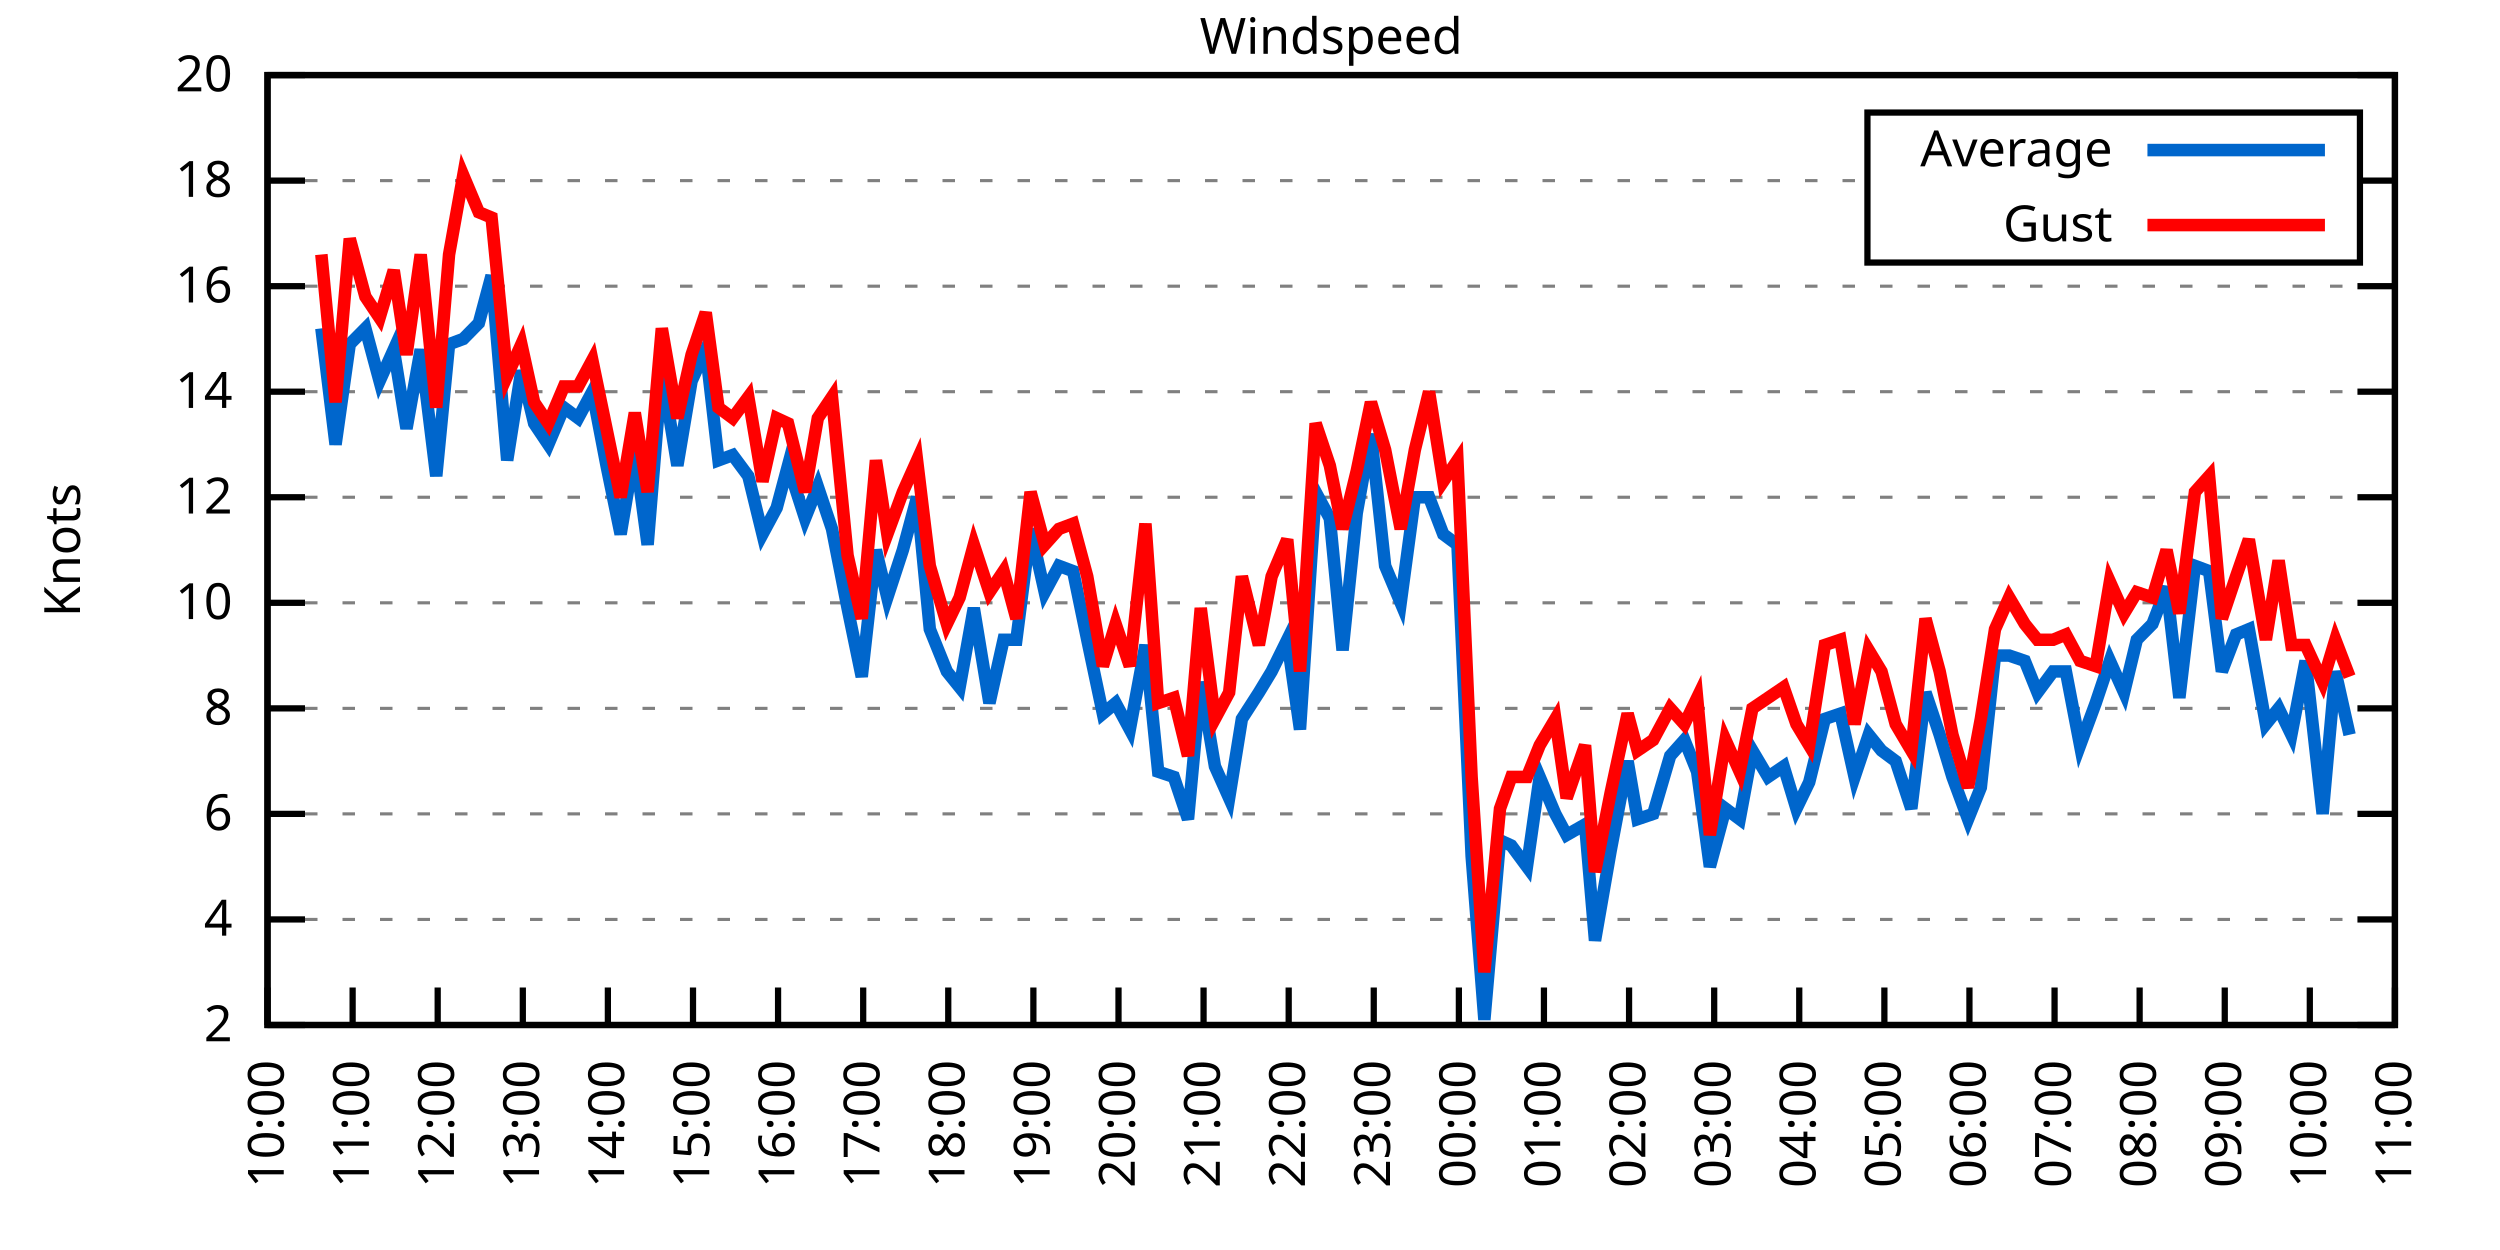
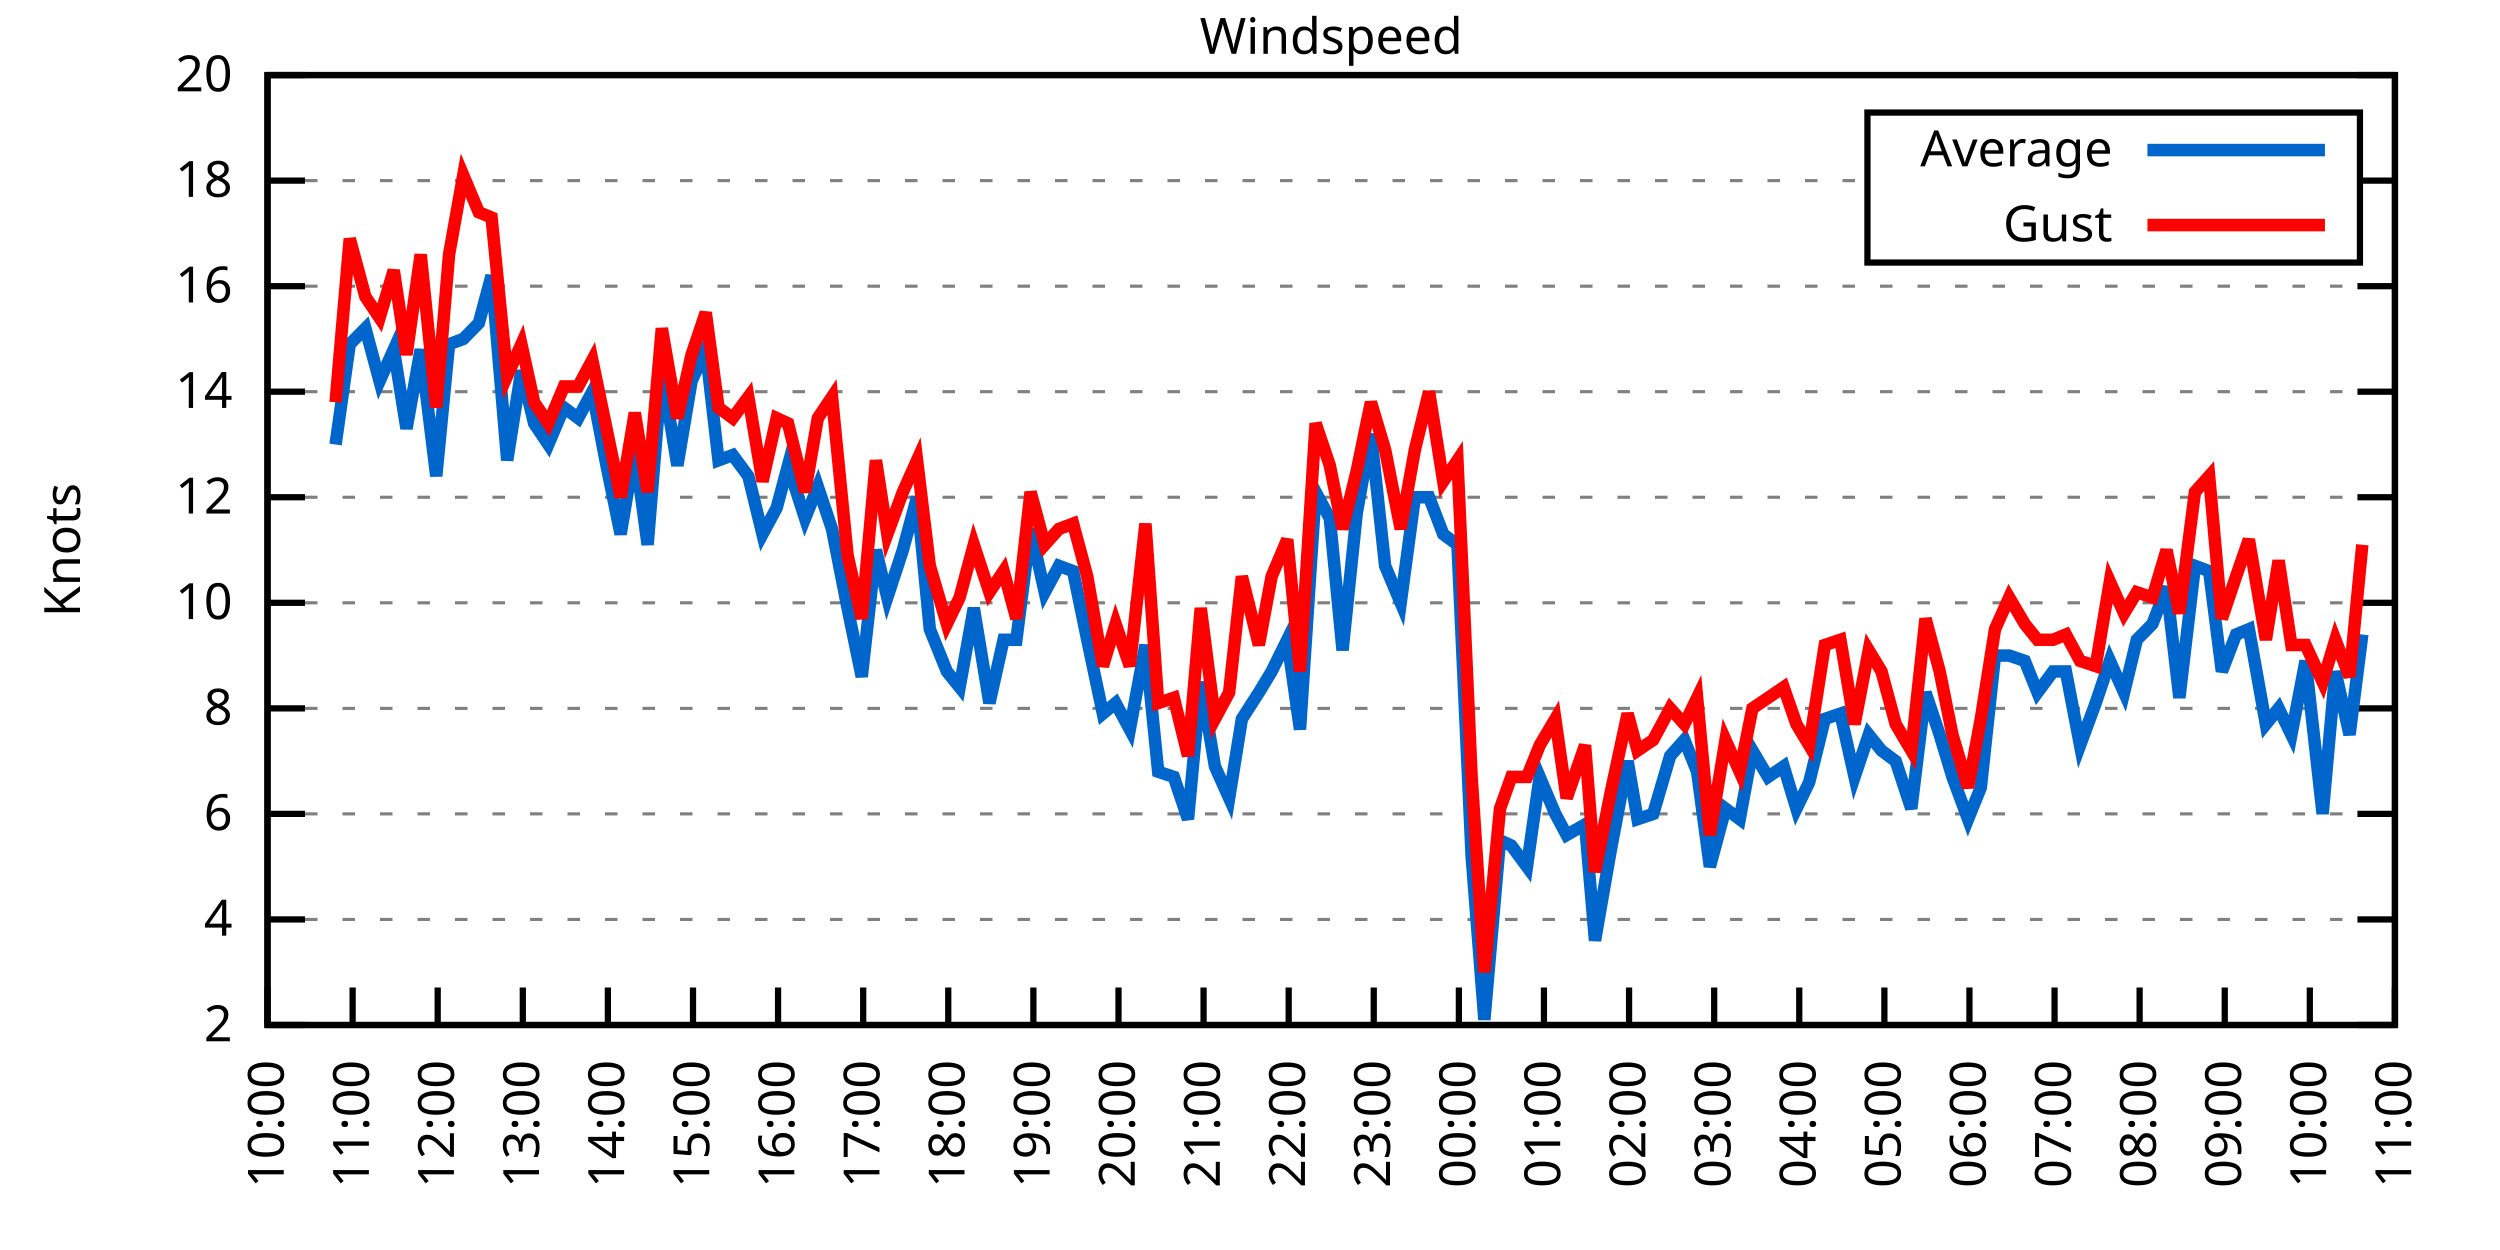
<svg xmlns="http://www.w3.org/2000/svg" xmlns:xlink="http://www.w3.org/1999/xlink" width="400" height="200" viewBox="0 0 400 200">
  <g id="gnuplot_canvas">
    <rect x="0" y="0" width="400" height="200" fill="none" />
    <defs>
      <circle id="gpDot" r="0.5" stroke-width="0.5" stroke="currentColor" />
      <path id="gpPt0" stroke-width="0.333" stroke="currentColor" d="M-1,0 h2 M0,-1 v2" />
      <path id="gpPt1" stroke-width="0.333" stroke="currentColor" d="M-1,-1 L1,1 M1,-1 L-1,1" />
      <path id="gpPt2" stroke-width="0.333" stroke="currentColor" d="M-1,0 L1,0 M0,-1 L0,1 M-1,-1 L1,1 M-1,1 L1,-1" />
      <rect id="gpPt3" stroke-width="0.333" stroke="currentColor" x="-1" y="-1" width="2" height="2" />
      <rect id="gpPt4" stroke-width="0.333" stroke="currentColor" fill="currentColor" x="-1" y="-1" width="2" height="2" />
      <circle id="gpPt5" stroke-width="0.333" stroke="currentColor" cx="0" cy="0" r="1" />
      <use xlink:href="#gpPt5" id="gpPt6" fill="currentColor" stroke="none" />
      <path id="gpPt7" stroke-width="0.333" stroke="currentColor" d="M0,-1.33 L-1.33,0.67 L1.33,0.67 z" />
      <use xlink:href="#gpPt7" id="gpPt8" fill="currentColor" stroke="none" />
      <use xlink:href="#gpPt7" id="gpPt9" stroke="currentColor" transform="rotate(180)" />
      <use xlink:href="#gpPt9" id="gpPt10" fill="currentColor" stroke="none" />
      <use xlink:href="#gpPt3" id="gpPt11" stroke="currentColor" transform="rotate(45)" />
      <use xlink:href="#gpPt11" id="gpPt12" fill="currentColor" stroke="none" />
      <path id="gpPt13" stroke-width="0.333" stroke="currentColor" d="M0,1.330 L1.265,0.411 L0.782,-1.067 L-0.782,-1.076 L-1.265,0.411 z" />
      <use xlink:href="#gpPt13" id="gpPt14" fill="currentColor" stroke="none" />
      <filter id="textbox" filterUnits="objectBoundingBox" x="0" y="0" height="1" width="1">
        <feFlood flood-color="white" flood-opacity="1" result="bgnd" />
        <feComposite in="SourceGraphic" in2="bgnd" operator="atop" />
      </filter>
      <filter id="greybox" filterUnits="objectBoundingBox" x="0" y="0" height="1" width="1">
        <feFlood flood-color="lightgrey" flood-opacity="1" result="grey" />
        <feComposite in="SourceGraphic" in2="grey" operator="atop" />
      </filter>
    </defs>
    <g fill="none" color="white" stroke="currentColor" stroke-width="1.00" stroke-linecap="butt" stroke-linejoin="miter">
</g>
    <g fill="none" color="black" stroke="currentColor" stroke-width="1.00" stroke-linecap="butt" stroke-linejoin="miter">
      <g stroke="none" shape-rendering="crispEdges">
        <polygon fill="rgb(255, 255, 255)" points="42.80,164.00 383.18,164.00 383.18,12.02 42.80,12.02 " />
      </g>
    </g>
    <g fill="none" color="black" stroke="currentColor" stroke-width="1.00" stroke-linecap="butt" stroke-linejoin="miter">
</g>
    <g fill="none" color="black" stroke="black" stroke-width="0.50" stroke-linecap="butt" stroke-linejoin="miter">
</g>
    <g fill="none" color="gray" stroke="currentColor" stroke-width="0.50" stroke-linecap="butt" stroke-linejoin="miter">
      <path stroke="gray" stroke-dasharray="2,4" class="gridline" d="M42.80,164.00 L383.19,164.00  " />
    </g>
    <g fill="none" color="gray" stroke="gray" stroke-width="1.00" stroke-linecap="butt" stroke-linejoin="miter">
</g>
    <g fill="none" color="black" stroke="currentColor" stroke-width="1.00" stroke-linecap="butt" stroke-linejoin="miter">
      <path stroke="black" d="M42.80,164.00 L48.80,164.00 M383.19,164.00 L377.19,164.00  " />
      <g transform="translate(37.20,166.60)" stroke="none" fill="black" font-family="Sans" font-size="8.00" text-anchor="end">
        <text>
          <tspan font-family="Sans"> 2</tspan>
        </text>
      </g>
    </g>
    <g fill="none" color="black" stroke="currentColor" stroke-width="1.00" stroke-linecap="butt" stroke-linejoin="miter">
</g>
    <g fill="none" color="black" stroke="black" stroke-width="0.50" stroke-linecap="butt" stroke-linejoin="miter">
</g>
    <g fill="none" color="gray" stroke="currentColor" stroke-width="0.50" stroke-linecap="butt" stroke-linejoin="miter">
      <path stroke="gray" stroke-dasharray="2,4" class="gridline" d="M42.80,147.11 L383.19,147.11  " />
    </g>
    <g fill="none" color="gray" stroke="gray" stroke-width="1.00" stroke-linecap="butt" stroke-linejoin="miter">
</g>
    <g fill="none" color="black" stroke="currentColor" stroke-width="1.00" stroke-linecap="butt" stroke-linejoin="miter">
      <path stroke="black" d="M42.80,147.11 L48.80,147.11 M383.19,147.11 L377.19,147.11  " />
      <g transform="translate(37.20,149.71)" stroke="none" fill="black" font-family="Sans" font-size="8.00" text-anchor="end">
        <text>
          <tspan font-family="Sans"> 4</tspan>
        </text>
      </g>
    </g>
    <g fill="none" color="black" stroke="currentColor" stroke-width="1.00" stroke-linecap="butt" stroke-linejoin="miter">
</g>
    <g fill="none" color="black" stroke="black" stroke-width="0.50" stroke-linecap="butt" stroke-linejoin="miter">
</g>
    <g fill="none" color="gray" stroke="currentColor" stroke-width="0.50" stroke-linecap="butt" stroke-linejoin="miter">
      <path stroke="gray" stroke-dasharray="2,4" class="gridline" d="M42.80,130.22 L383.19,130.22  " />
    </g>
    <g fill="none" color="gray" stroke="gray" stroke-width="1.00" stroke-linecap="butt" stroke-linejoin="miter">
</g>
    <g fill="none" color="black" stroke="currentColor" stroke-width="1.00" stroke-linecap="butt" stroke-linejoin="miter">
      <path stroke="black" d="M42.80,130.22 L48.80,130.22 M383.19,130.22 L377.19,130.22  " />
      <g transform="translate(37.20,132.82)" stroke="none" fill="black" font-family="Sans" font-size="8.00" text-anchor="end">
        <text>
          <tspan font-family="Sans"> 6</tspan>
        </text>
      </g>
    </g>
    <g fill="none" color="black" stroke="currentColor" stroke-width="1.00" stroke-linecap="butt" stroke-linejoin="miter">
</g>
    <g fill="none" color="black" stroke="black" stroke-width="0.50" stroke-linecap="butt" stroke-linejoin="miter">
</g>
    <g fill="none" color="gray" stroke="currentColor" stroke-width="0.50" stroke-linecap="butt" stroke-linejoin="miter">
      <path stroke="gray" stroke-dasharray="2,4" class="gridline" d="M42.80,113.34 L383.19,113.34  " />
    </g>
    <g fill="none" color="gray" stroke="gray" stroke-width="1.00" stroke-linecap="butt" stroke-linejoin="miter">
</g>
    <g fill="none" color="black" stroke="currentColor" stroke-width="1.00" stroke-linecap="butt" stroke-linejoin="miter">
      <path stroke="black" d="M42.80,113.34 L48.80,113.34 M383.19,113.34 L377.19,113.34  " />
      <g transform="translate(37.20,115.94)" stroke="none" fill="black" font-family="Sans" font-size="8.00" text-anchor="end">
        <text>
          <tspan font-family="Sans"> 8</tspan>
        </text>
      </g>
    </g>
    <g fill="none" color="black" stroke="currentColor" stroke-width="1.00" stroke-linecap="butt" stroke-linejoin="miter">
</g>
    <g fill="none" color="black" stroke="black" stroke-width="0.50" stroke-linecap="butt" stroke-linejoin="miter">
</g>
    <g fill="none" color="gray" stroke="currentColor" stroke-width="0.50" stroke-linecap="butt" stroke-linejoin="miter">
      <path stroke="gray" stroke-dasharray="2,4" class="gridline" d="M42.80,96.45 L383.19,96.45  " />
    </g>
    <g fill="none" color="gray" stroke="gray" stroke-width="1.00" stroke-linecap="butt" stroke-linejoin="miter">
</g>
    <g fill="none" color="black" stroke="currentColor" stroke-width="1.00" stroke-linecap="butt" stroke-linejoin="miter">
      <path stroke="black" d="M42.80,96.45 L48.80,96.45 M383.19,96.45 L377.19,96.45  " />
      <g transform="translate(37.20,99.05)" stroke="none" fill="black" font-family="Sans" font-size="8.00" text-anchor="end">
        <text>
          <tspan font-family="Sans"> 10</tspan>
        </text>
      </g>
    </g>
    <g fill="none" color="black" stroke="currentColor" stroke-width="1.00" stroke-linecap="butt" stroke-linejoin="miter">
</g>
    <g fill="none" color="black" stroke="black" stroke-width="0.50" stroke-linecap="butt" stroke-linejoin="miter">
</g>
    <g fill="none" color="gray" stroke="currentColor" stroke-width="0.50" stroke-linecap="butt" stroke-linejoin="miter">
      <path stroke="gray" stroke-dasharray="2,4" class="gridline" d="M42.80,79.56 L383.19,79.56  " />
    </g>
    <g fill="none" color="gray" stroke="gray" stroke-width="1.00" stroke-linecap="butt" stroke-linejoin="miter">
</g>
    <g fill="none" color="black" stroke="currentColor" stroke-width="1.00" stroke-linecap="butt" stroke-linejoin="miter">
      <path stroke="black" d="M42.80,79.56 L48.80,79.56 M383.19,79.56 L377.19,79.56  " />
      <g transform="translate(37.20,82.16)" stroke="none" fill="black" font-family="Sans" font-size="8.00" text-anchor="end">
        <text>
          <tspan font-family="Sans"> 12</tspan>
        </text>
      </g>
    </g>
    <g fill="none" color="black" stroke="currentColor" stroke-width="1.00" stroke-linecap="butt" stroke-linejoin="miter">
</g>
    <g fill="none" color="black" stroke="black" stroke-width="0.50" stroke-linecap="butt" stroke-linejoin="miter">
</g>
    <g fill="none" color="gray" stroke="currentColor" stroke-width="0.50" stroke-linecap="butt" stroke-linejoin="miter">
      <path stroke="gray" stroke-dasharray="2,4" class="gridline" d="M42.80,62.67 L383.19,62.67  " />
    </g>
    <g fill="none" color="gray" stroke="gray" stroke-width="1.00" stroke-linecap="butt" stroke-linejoin="miter">
</g>
    <g fill="none" color="black" stroke="currentColor" stroke-width="1.00" stroke-linecap="butt" stroke-linejoin="miter">
      <path stroke="black" d="M42.80,62.67 L48.80,62.67 M383.19,62.67 L377.19,62.67  " />
      <g transform="translate(37.20,65.27)" stroke="none" fill="black" font-family="Sans" font-size="8.00" text-anchor="end">
        <text>
          <tspan font-family="Sans"> 14</tspan>
        </text>
      </g>
    </g>
    <g fill="none" color="black" stroke="currentColor" stroke-width="1.00" stroke-linecap="butt" stroke-linejoin="miter">
</g>
    <g fill="none" color="black" stroke="black" stroke-width="0.50" stroke-linecap="butt" stroke-linejoin="miter">
</g>
    <g fill="none" color="gray" stroke="currentColor" stroke-width="0.50" stroke-linecap="butt" stroke-linejoin="miter">
      <path stroke="gray" stroke-dasharray="2,4" class="gridline" d="M42.80,45.79 L383.19,45.79  " />
    </g>
    <g fill="none" color="gray" stroke="gray" stroke-width="1.00" stroke-linecap="butt" stroke-linejoin="miter">
</g>
    <g fill="none" color="black" stroke="currentColor" stroke-width="1.00" stroke-linecap="butt" stroke-linejoin="miter">
      <path stroke="black" d="M42.80,45.79 L48.80,45.79 M383.19,45.79 L377.19,45.79  " />
      <g transform="translate(37.20,48.39)" stroke="none" fill="black" font-family="Sans" font-size="8.00" text-anchor="end">
        <text>
          <tspan font-family="Sans"> 16</tspan>
        </text>
      </g>
    </g>
    <g fill="none" color="black" stroke="currentColor" stroke-width="1.00" stroke-linecap="butt" stroke-linejoin="miter">
</g>
    <g fill="none" color="black" stroke="black" stroke-width="0.50" stroke-linecap="butt" stroke-linejoin="miter">
</g>
    <g fill="none" color="gray" stroke="currentColor" stroke-width="0.50" stroke-linecap="butt" stroke-linejoin="miter">
      <path stroke="gray" stroke-dasharray="2,4" class="gridline" d="M42.80,28.90 L298.79,28.90 M377.59,28.90 L383.19,28.90  " />
    </g>
    <g fill="none" color="gray" stroke="gray" stroke-width="1.00" stroke-linecap="butt" stroke-linejoin="miter">
</g>
    <g fill="none" color="black" stroke="currentColor" stroke-width="1.00" stroke-linecap="butt" stroke-linejoin="miter">
      <path stroke="black" d="M42.80,28.90 L48.80,28.90 M383.19,28.90 L377.19,28.90  " />
      <g transform="translate(37.20,31.50)" stroke="none" fill="black" font-family="Sans" font-size="8.00" text-anchor="end">
        <text>
          <tspan font-family="Sans"> 18</tspan>
        </text>
      </g>
    </g>
    <g fill="none" color="black" stroke="currentColor" stroke-width="1.00" stroke-linecap="butt" stroke-linejoin="miter">
</g>
    <g fill="none" color="black" stroke="black" stroke-width="0.50" stroke-linecap="butt" stroke-linejoin="miter">
</g>
    <g fill="none" color="gray" stroke="currentColor" stroke-width="0.50" stroke-linecap="butt" stroke-linejoin="miter">
      <path stroke="gray" stroke-dasharray="2,4" class="gridline" d="M42.80,12.01 L383.19,12.01  " />
    </g>
    <g fill="none" color="gray" stroke="gray" stroke-width="1.00" stroke-linecap="butt" stroke-linejoin="miter">
</g>
    <g fill="none" color="black" stroke="currentColor" stroke-width="1.00" stroke-linecap="butt" stroke-linejoin="miter">
      <path stroke="black" d="M42.80,12.01 L48.80,12.01 M383.19,12.01 L377.19,12.01  " />
      <g transform="translate(37.20,14.61)" stroke="none" fill="black" font-family="Sans" font-size="8.00" text-anchor="end">
        <text>
          <tspan font-family="Sans"> 20</tspan>
        </text>
      </g>
    </g>
    <g fill="none" color="black" stroke="currentColor" stroke-width="1.00" stroke-linecap="butt" stroke-linejoin="miter">
      <path stroke="black" d="M42.80,164.00 L42.80,158.00  " />
      <g transform="translate(45.40,169.60) rotate(270.00)" stroke="none" fill="black" font-family="Sans" font-size="8.00" text-anchor="end">
        <text>
          <tspan font-family="Sans">10:00</tspan>
        </text>
      </g>
    </g>
    <g fill="none" color="black" stroke="currentColor" stroke-width="1.00" stroke-linecap="butt" stroke-linejoin="miter">
      <path stroke="black" d="M56.42,164.00 L56.42,158.00  " />
      <g transform="translate(59.02,169.60) rotate(270.00)" stroke="none" fill="black" font-family="Sans" font-size="8.00" text-anchor="end">
        <text>
          <tspan font-family="Sans">11:00</tspan>
        </text>
      </g>
    </g>
    <g fill="none" color="black" stroke="currentColor" stroke-width="1.00" stroke-linecap="butt" stroke-linejoin="miter">
      <path stroke="black" d="M70.03,164.00 L70.03,158.00  " />
      <g transform="translate(72.63,169.60) rotate(270.00)" stroke="none" fill="black" font-family="Sans" font-size="8.00" text-anchor="end">
        <text>
          <tspan font-family="Sans">12:00</tspan>
        </text>
      </g>
    </g>
    <g fill="none" color="black" stroke="currentColor" stroke-width="1.00" stroke-linecap="butt" stroke-linejoin="miter">
      <path stroke="black" d="M83.65,164.00 L83.65,158.00  " />
      <g transform="translate(86.25,169.60) rotate(270.00)" stroke="none" fill="black" font-family="Sans" font-size="8.00" text-anchor="end">
        <text>
          <tspan font-family="Sans">13:00</tspan>
        </text>
      </g>
    </g>
    <g fill="none" color="black" stroke="currentColor" stroke-width="1.00" stroke-linecap="butt" stroke-linejoin="miter">
      <path stroke="black" d="M97.26,164.00 L97.26,158.00  " />
      <g transform="translate(99.86,169.60) rotate(270.00)" stroke="none" fill="black" font-family="Sans" font-size="8.00" text-anchor="end">
        <text>
          <tspan font-family="Sans">14:00</tspan>
        </text>
      </g>
    </g>
    <g fill="none" color="black" stroke="currentColor" stroke-width="1.00" stroke-linecap="butt" stroke-linejoin="miter">
      <path stroke="black" d="M110.88,164.00 L110.88,158.00  " />
      <g transform="translate(113.48,169.60) rotate(270.00)" stroke="none" fill="black" font-family="Sans" font-size="8.00" text-anchor="end">
        <text>
          <tspan font-family="Sans">15:00</tspan>
        </text>
      </g>
    </g>
    <g fill="none" color="black" stroke="currentColor" stroke-width="1.00" stroke-linecap="butt" stroke-linejoin="miter">
      <path stroke="black" d="M124.49,164.00 L124.49,158.00  " />
      <g transform="translate(127.09,169.60) rotate(270.00)" stroke="none" fill="black" font-family="Sans" font-size="8.00" text-anchor="end">
        <text>
          <tspan font-family="Sans">16:00</tspan>
        </text>
      </g>
    </g>
    <g fill="none" color="black" stroke="currentColor" stroke-width="1.00" stroke-linecap="butt" stroke-linejoin="miter">
      <path stroke="black" d="M138.11,164.00 L138.11,158.00  " />
      <g transform="translate(140.71,169.60) rotate(270.00)" stroke="none" fill="black" font-family="Sans" font-size="8.00" text-anchor="end">
        <text>
          <tspan font-family="Sans">17:00</tspan>
        </text>
      </g>
    </g>
    <g fill="none" color="black" stroke="currentColor" stroke-width="1.00" stroke-linecap="butt" stroke-linejoin="miter">
      <path stroke="black" d="M151.72,164.00 L151.72,158.00  " />
      <g transform="translate(154.32,169.60) rotate(270.00)" stroke="none" fill="black" font-family="Sans" font-size="8.00" text-anchor="end">
        <text>
          <tspan font-family="Sans">18:00</tspan>
        </text>
      </g>
    </g>
    <g fill="none" color="black" stroke="currentColor" stroke-width="1.00" stroke-linecap="butt" stroke-linejoin="miter">
      <path stroke="black" d="M165.34,164.00 L165.34,158.00  " />
      <g transform="translate(167.94,169.60) rotate(270.00)" stroke="none" fill="black" font-family="Sans" font-size="8.00" text-anchor="end">
        <text>
          <tspan font-family="Sans">19:00</tspan>
        </text>
      </g>
    </g>
    <g fill="none" color="black" stroke="currentColor" stroke-width="1.00" stroke-linecap="butt" stroke-linejoin="miter">
      <path stroke="black" d="M178.96,164.00 L178.96,158.00  " />
      <g transform="translate(181.56,169.60) rotate(270.00)" stroke="none" fill="black" font-family="Sans" font-size="8.00" text-anchor="end">
        <text>
          <tspan font-family="Sans">20:00</tspan>
        </text>
      </g>
    </g>
    <g fill="none" color="black" stroke="currentColor" stroke-width="1.00" stroke-linecap="butt" stroke-linejoin="miter">
      <path stroke="black" d="M192.57,164.00 L192.57,158.00  " />
      <g transform="translate(195.17,169.60) rotate(270.00)" stroke="none" fill="black" font-family="Sans" font-size="8.00" text-anchor="end">
        <text>
          <tspan font-family="Sans">21:00</tspan>
        </text>
      </g>
    </g>
    <g fill="none" color="black" stroke="currentColor" stroke-width="1.00" stroke-linecap="butt" stroke-linejoin="miter">
      <path stroke="black" d="M206.19,164.00 L206.19,158.00  " />
      <g transform="translate(208.79,169.60) rotate(270.00)" stroke="none" fill="black" font-family="Sans" font-size="8.00" text-anchor="end">
        <text>
          <tspan font-family="Sans">22:00</tspan>
        </text>
      </g>
    </g>
    <g fill="none" color="black" stroke="currentColor" stroke-width="1.00" stroke-linecap="butt" stroke-linejoin="miter">
      <path stroke="black" d="M219.80,164.00 L219.80,158.00  " />
      <g transform="translate(222.40,169.60) rotate(270.00)" stroke="none" fill="black" font-family="Sans" font-size="8.00" text-anchor="end">
        <text>
          <tspan font-family="Sans">23:00</tspan>
        </text>
      </g>
    </g>
    <g fill="none" color="black" stroke="currentColor" stroke-width="1.00" stroke-linecap="butt" stroke-linejoin="miter">
      <path stroke="black" d="M233.42,164.00 L233.42,158.00  " />
      <g transform="translate(236.02,169.60) rotate(270.00)" stroke="none" fill="black" font-family="Sans" font-size="8.00" text-anchor="end">
        <text>
          <tspan font-family="Sans">00:00</tspan>
        </text>
      </g>
    </g>
    <g fill="none" color="black" stroke="currentColor" stroke-width="1.00" stroke-linecap="butt" stroke-linejoin="miter">
      <path stroke="black" d="M247.03,164.00 L247.03,158.00  " />
      <g transform="translate(249.63,169.60) rotate(270.00)" stroke="none" fill="black" font-family="Sans" font-size="8.00" text-anchor="end">
        <text>
          <tspan font-family="Sans">01:00</tspan>
        </text>
      </g>
    </g>
    <g fill="none" color="black" stroke="currentColor" stroke-width="1.00" stroke-linecap="butt" stroke-linejoin="miter">
      <path stroke="black" d="M260.65,164.00 L260.65,158.00  " />
      <g transform="translate(263.25,169.60) rotate(270.00)" stroke="none" fill="black" font-family="Sans" font-size="8.00" text-anchor="end">
        <text>
          <tspan font-family="Sans">02:00</tspan>
        </text>
      </g>
    </g>
    <g fill="none" color="black" stroke="currentColor" stroke-width="1.00" stroke-linecap="butt" stroke-linejoin="miter">
      <path stroke="black" d="M274.27,164.00 L274.27,158.00  " />
      <g transform="translate(276.87,169.60) rotate(270.00)" stroke="none" fill="black" font-family="Sans" font-size="8.00" text-anchor="end">
        <text>
          <tspan font-family="Sans">03:00</tspan>
        </text>
      </g>
    </g>
    <g fill="none" color="black" stroke="currentColor" stroke-width="1.00" stroke-linecap="butt" stroke-linejoin="miter">
      <path stroke="black" d="M287.88,164.00 L287.88,158.00  " />
      <g transform="translate(290.48,169.60) rotate(270.00)" stroke="none" fill="black" font-family="Sans" font-size="8.00" text-anchor="end">
        <text>
          <tspan font-family="Sans">04:00</tspan>
        </text>
      </g>
    </g>
    <g fill="none" color="black" stroke="currentColor" stroke-width="1.00" stroke-linecap="butt" stroke-linejoin="miter">
      <path stroke="black" d="M301.50,164.00 L301.50,158.00  " />
      <g transform="translate(304.10,169.60) rotate(270.00)" stroke="none" fill="black" font-family="Sans" font-size="8.00" text-anchor="end">
        <text>
          <tspan font-family="Sans">05:00</tspan>
        </text>
      </g>
    </g>
    <g fill="none" color="black" stroke="currentColor" stroke-width="1.00" stroke-linecap="butt" stroke-linejoin="miter">
      <path stroke="black" d="M315.11,164.00 L315.11,158.00  " />
      <g transform="translate(317.71,169.60) rotate(270.00)" stroke="none" fill="black" font-family="Sans" font-size="8.00" text-anchor="end">
        <text>
          <tspan font-family="Sans">06:00</tspan>
        </text>
      </g>
    </g>
    <g fill="none" color="black" stroke="currentColor" stroke-width="1.00" stroke-linecap="butt" stroke-linejoin="miter">
      <path stroke="black" d="M328.73,164.00 L328.73,158.00  " />
      <g transform="translate(331.33,169.60) rotate(270.00)" stroke="none" fill="black" font-family="Sans" font-size="8.00" text-anchor="end">
        <text>
          <tspan font-family="Sans">07:00</tspan>
        </text>
      </g>
    </g>
    <g fill="none" color="black" stroke="currentColor" stroke-width="1.00" stroke-linecap="butt" stroke-linejoin="miter">
      <path stroke="black" d="M342.34,164.00 L342.34,158.00  " />
      <g transform="translate(344.94,169.60) rotate(270.00)" stroke="none" fill="black" font-family="Sans" font-size="8.00" text-anchor="end">
        <text>
          <tspan font-family="Sans">08:00</tspan>
        </text>
      </g>
    </g>
    <g fill="none" color="black" stroke="currentColor" stroke-width="1.00" stroke-linecap="butt" stroke-linejoin="miter">
      <path stroke="black" d="M355.96,164.00 L355.96,158.00  " />
      <g transform="translate(358.56,169.60) rotate(270.00)" stroke="none" fill="black" font-family="Sans" font-size="8.00" text-anchor="end">
        <text>
          <tspan font-family="Sans">09:00</tspan>
        </text>
      </g>
    </g>
    <g fill="none" color="black" stroke="currentColor" stroke-width="1.00" stroke-linecap="butt" stroke-linejoin="miter">
      <path stroke="black" d="M369.57,164.00 L369.57,158.00  " />
      <g transform="translate(372.17,169.60) rotate(270.00)" stroke="none" fill="black" font-family="Sans" font-size="8.00" text-anchor="end">
        <text>
          <tspan font-family="Sans">10:00</tspan>
        </text>
      </g>
    </g>
    <g fill="none" color="black" stroke="currentColor" stroke-width="1.00" stroke-linecap="butt" stroke-linejoin="miter">
      <path stroke="black" d="M383.19,164.00 L383.19,158.00  " />
      <g transform="translate(385.79,169.60) rotate(270.00)" stroke="none" fill="black" font-family="Sans" font-size="8.00" text-anchor="end">
        <text>
          <tspan font-family="Sans">11:00</tspan>
        </text>
      </g>
    </g>
    <g fill="none" color="black" stroke="currentColor" stroke-width="1.00" stroke-linecap="butt" stroke-linejoin="miter">
</g>
    <g fill="none" color="black" stroke="currentColor" stroke-width="1.00" stroke-linecap="butt" stroke-linejoin="miter">
      <path stroke="black" d="M42.80,12.01 L42.80,164.00 L383.19,164.00 L383.19,12.01 L42.80,12.01 Z  " />
    </g>
    <g fill="none" color="black" stroke="currentColor" stroke-width="1.00" stroke-linecap="butt" stroke-linejoin="miter">
</g>
    <g fill="none" color="black" stroke="currentColor" stroke-width="1.00" stroke-linecap="butt" stroke-linejoin="miter">
      <path stroke="black" d="M298.79,42.01 L298.79,18.01 L377.59,18.01 L377.59,42.01 L298.79,42.01 Z  " />
    </g>
    <g id="Windspeed_plot_1">
      <g fill="none" color="white" stroke="black" stroke-width="2.00" stroke-linecap="butt" stroke-linejoin="miter">
</g>
      <g fill="none" color="black" stroke="currentColor" stroke-width="2.00" stroke-linecap="butt" stroke-linejoin="miter">
        <g transform="translate(337.99,26.61)" stroke="none" fill="black" font-family="Sans" font-size="8.00" text-anchor="end">
          <text>
            <tspan font-family="Sans">Average</tspan>
          </text>
        </g>
      </g>
      <g fill="none" color="black" stroke="currentColor" stroke-width="2.00" stroke-linecap="butt" stroke-linejoin="miter">
-         <path stroke="rgb(  0, 102, 204)" d="M343.59,24.01 L371.99,24.01 M51.42,52.54 L53.69,71.12 L55.96,55.07 L58.46,52.54 L60.73,60.98 L63.00,55.92   L65.04,68.58 L67.31,55.92 L69.80,76.18 L71.85,55.07 L74.12,54.23 L76.61,51.70 L78.65,44.10 L81.15,73.65   L83.42,59.30 L85.46,67.74 L87.73,71.12 L90.23,65.21 L92.50,66.90 L94.77,62.67 L97.04,74.49 L99.30,85.47   L101.57,71.96 L103.62,87.16 L105.89,59.30 L108.38,74.49 L110.65,60.98 L112.92,55.92 L114.96,73.65 L117.23,72.81   L119.73,76.18 L122.00,85.47 L124.27,81.25 L126.08,74.49 L128.81,82.94 L130.85,77.87 L133.12,84.63 L135.61,97.29   L137.88,108.27 L140.15,88.00 L141.97,95.60 L144.46,88.00 L146.73,79.56 L148.77,100.67 L151.50,107.43 L153.54,109.96   L155.81,97.29 L158.31,112.49 L160.57,102.36 L162.62,102.36 L164.89,84.63 L167.16,94.76 L169.43,90.54 L171.69,91.38   L173.96,102.36 L176.46,114.18 L178.50,112.49 L180.77,116.71 L183.27,103.20 L185.31,123.47 L187.81,124.31 L190.08,131.07   L192.12,109.11 L194.39,122.62 L196.66,127.69 L198.70,115.03 L201.42,110.80 L203.46,107.43 L205.96,102.36 L208.00,116.71   L210.50,78.72 L212.77,82.94 L214.81,104.05 L217.08,82.09 L219.35,69.43 L221.62,90.54 L224.11,96.45 L226.38,79.56   L228.65,79.56 L230.92,85.47 L233.19,87.16 L235.46,136.98 L237.50,163.16 L240.00,134.45 L241.81,135.29 L244.31,138.67   L246.35,124.31 L248.85,130.22 L250.66,133.60 L253.61,131.91 L255.20,150.49 L257.70,136.14 L260.42,121.78 L262.01,131.07   L264.51,130.22 L267.23,120.94 L269.50,118.40 L271.54,123.47 L273.58,138.67 L276.08,129.38 L278.35,131.07 L280.39,120.09   L282.89,124.31 L285.38,122.62 L287.43,129.38 L289.47,125.16 L291.97,115.03 L294.46,114.18 L296.73,124.31 L299.00,117.56   L301.04,120.09 L303.31,121.78 L305.81,129.38 L308.08,110.80 L310.35,117.56 L312.39,124.31 L314.89,131.07 L316.93,126.00   L319.20,104.89 L321.47,104.89 L323.96,105.74 L326.00,110.80 L328.50,107.43 L330.54,107.43 L332.81,119.25 L335.31,112.49   L337.58,105.74 L339.85,110.80 L341.89,102.36 L344.39,99.83 L346.65,93.92 L348.70,111.65 L351.19,90.54 L353.46,91.38   L355.50,107.43 L357.77,101.52 L359.82,100.67 L362.54,115.87 L364.58,113.34 L366.62,117.56 L368.89,105.74 L371.62,130.22   L373.66,107.43 L375.93,117.56  " />
+         <path stroke="rgb(  0, 102, 204)" d="M343.59,24.01 L371.99,24.01 M53.69,71.12 L55.96,55.07 L58.46,52.54 L60.73,60.98 L63.00,55.92 L65.04,68.58   L67.31,55.92 L69.80,76.18 L71.85,55.07 L74.12,54.23 L76.61,51.70 L78.65,44.10 L81.15,73.65 L83.42,59.30   L85.46,67.74 L87.73,71.12 L90.23,65.21 L92.50,66.90 L94.77,62.67 L97.04,74.49 L99.30,85.47 L101.57,71.96   L103.62,87.16 L105.89,59.30 L108.38,74.49 L110.65,60.98 L112.92,55.92 L114.96,73.65 L117.23,72.81 L119.73,76.18   L122.00,85.47 L124.27,81.25 L126.08,74.49 L128.81,82.94 L130.85,77.87 L133.12,84.63 L135.61,97.29 L137.88,108.27   L140.15,88.00 L141.97,95.60 L144.46,88.00 L146.73,79.56 L148.77,100.67 L151.50,107.43 L153.54,109.96 L155.81,97.29   L158.31,112.49 L160.57,102.36 L162.62,102.36 L164.89,84.63 L167.16,94.76 L169.43,90.54 L171.69,91.38 L173.96,102.36   L176.46,114.18 L178.50,112.49 L180.77,116.71 L183.27,103.20 L185.31,123.47 L187.81,124.31 L190.08,131.07 L192.12,109.11   L194.39,122.62 L196.66,127.69 L198.70,115.03 L201.42,110.80 L203.46,107.43 L205.96,102.36 L208.00,116.71 L210.50,78.72   L212.77,82.94 L214.81,104.05 L217.08,82.09 L219.35,69.43 L221.62,90.54 L224.11,96.45 L226.38,79.56 L228.65,79.56   L230.92,85.47 L233.19,87.16 L235.46,136.98 L237.50,163.16 L240.00,134.45 L241.81,135.29 L244.31,138.67 L246.35,124.31   L248.85,130.22 L250.66,133.60 L253.61,131.91 L255.20,150.49 L257.70,136.14 L260.42,121.78 L262.01,131.07 L264.51,130.22   L267.23,120.94 L269.50,118.40 L271.54,123.47 L273.58,138.67 L276.08,129.38 L278.35,131.07 L280.39,120.09 L282.89,124.31   L285.38,122.62 L287.43,129.38 L289.47,125.16 L291.97,115.03 L294.46,114.18 L296.73,124.31 L299.00,117.56 L301.04,120.09   L303.31,121.78 L305.81,129.38 L308.08,110.80 L310.35,117.56 L312.39,124.31 L314.89,131.07 L316.93,126.00 L319.20,104.89   L321.47,104.89 L323.96,105.74 L326.00,110.80 L328.50,107.43 L330.54,107.43 L332.81,119.25 L335.31,112.49 L337.58,105.74   L339.85,110.80 L341.89,102.36 L344.39,99.83 L346.65,93.92 L348.70,111.65 L351.19,90.54 L353.46,91.38 L355.50,107.43   L357.77,101.52 L359.82,100.67 L362.54,115.87 L364.58,113.34 L366.62,117.56 L368.89,105.74 L371.62,130.22 L373.66,107.43   L375.93,117.56 L377.97,101.52  " />
      </g>
    </g>
    <g id="Windspeed_plot_2">
      <g fill="none" color="black" stroke="currentColor" stroke-width="2.00" stroke-linecap="butt" stroke-linejoin="miter">
        <g transform="translate(337.99,38.61)" stroke="none" fill="black" font-family="Sans" font-size="8.00" text-anchor="end">
          <text>
            <tspan font-family="Sans">Gust</tspan>
          </text>
        </g>
      </g>
      <g fill="none" color="black" stroke="currentColor" stroke-width="2.00" stroke-linecap="butt" stroke-linejoin="miter">
-         <path stroke="rgb(255,   0,   0)" d="M343.59,36.01 L371.99,36.01 M51.42,40.72 L53.69,64.36 L55.96,38.19 L58.46,47.47 L60.73,50.85 L63.00,43.25   L65.04,56.76 L67.31,40.72 L69.80,65.21 L71.85,40.72 L74.12,28.05 L76.61,33.96 L78.65,34.81 L81.15,60.14   L83.42,55.07 L85.46,64.36 L87.73,67.74 L90.23,61.83 L92.50,61.83 L94.77,57.61 L97.04,68.58 L99.30,79.56   L101.57,66.05 L103.62,78.72 L105.89,52.54 L108.38,66.90 L110.65,56.76 L112.92,50.01 L114.96,65.21 L117.23,66.90   L119.73,63.52 L122.00,77.03 L124.27,66.90 L126.08,67.74 L128.81,78.72 L130.85,66.90 L133.12,63.52 L135.61,88.85   L137.88,98.98 L140.15,73.65 L141.97,85.47 L144.46,78.72 L146.73,73.65 L148.77,90.54 L151.50,99.83 L153.54,95.60   L155.81,87.16 L158.31,94.76 L160.57,91.38 L162.62,98.98 L164.89,78.72 L167.16,87.16 L169.43,84.63 L171.69,83.78   L173.96,92.23 L176.46,106.58 L178.50,99.83 L180.77,106.58 L183.27,83.78 L185.31,112.49 L187.81,111.65 L190.08,120.94   L192.12,97.29 L194.39,115.03 L196.66,110.80 L198.70,92.23 L201.42,103.20 L203.46,92.23 L205.96,86.32 L208.00,107.43   L210.50,67.74 L212.77,74.49 L214.81,84.63 L217.08,75.34 L219.35,64.36 L221.62,71.96 L224.11,84.63 L226.38,71.96   L228.65,62.67 L230.92,77.03 L233.19,73.65 L235.46,124.31 L237.50,155.56 L240.00,129.38 L241.81,124.31 L244.31,124.31   L246.35,119.25 L248.85,115.03 L250.66,127.69 L253.61,119.25 L255.20,139.51 L257.70,126.85 L260.42,114.18 L262.01,120.09   L264.51,118.40 L267.23,113.34 L269.50,115.87 L271.54,111.65 L273.58,133.60 L276.08,118.40 L278.35,123.47 L280.39,113.34   L282.89,111.65 L285.38,109.96 L287.43,115.87 L289.47,119.25 L291.97,103.20 L294.46,102.36 L296.73,115.87 L299.00,104.05   L301.04,107.43 L303.31,115.87 L305.81,120.09 L308.08,98.98 L310.35,107.43 L312.39,117.56 L314.89,126.00 L316.93,115.03   L319.20,100.67 L321.47,95.60 L323.96,99.83 L326.00,102.36 L328.50,102.36 L330.54,101.52 L332.81,105.74 L335.31,106.58   L337.58,93.07 L339.85,98.14 L341.89,94.76 L344.39,95.60 L346.65,88.00 L348.70,98.14 L351.19,78.72 L353.46,76.18   L355.50,98.98 L357.77,92.23 L359.82,86.32 L362.54,102.36 L364.58,89.69 L366.62,103.20 L368.89,103.20 L371.62,109.11   L373.66,102.36 L375.93,108.27  " />
+         <path stroke="rgb(255,   0,   0)" d="M343.59,36.01 L371.99,36.01 M53.69,64.36 L55.96,38.19 L58.46,47.47 L60.73,50.85 L63.00,43.25 L65.04,56.76   L67.31,40.72 L69.80,65.21 L71.85,40.72 L74.12,28.05 L76.61,33.96 L78.65,34.81 L81.15,60.14 L83.42,55.07   L85.46,64.36 L87.73,67.74 L90.23,61.83 L92.50,61.83 L94.77,57.61 L97.04,68.58 L99.30,79.56 L101.57,66.05   L103.62,78.72 L105.89,52.54 L108.38,66.90 L110.65,56.76 L112.92,50.01 L114.96,65.21 L117.23,66.90 L119.73,63.52   L122.00,77.03 L124.27,66.90 L126.08,67.74 L128.81,78.72 L130.85,66.90 L133.12,63.52 L135.61,88.85 L137.88,98.98   L140.15,73.65 L141.97,85.47 L144.46,78.72 L146.73,73.65 L148.77,90.54 L151.50,99.83 L153.54,95.60 L155.81,87.16   L158.31,94.76 L160.57,91.38 L162.62,98.98 L164.89,78.72 L167.16,87.16 L169.43,84.63 L171.69,83.78 L173.96,92.23   L176.46,106.58 L178.50,99.83 L180.77,106.58 L183.27,83.78 L185.31,112.49 L187.81,111.65 L190.08,120.94 L192.12,97.29   L194.39,115.03 L196.66,110.80 L198.70,92.23 L201.42,103.20 L203.46,92.23 L205.96,86.32 L208.00,107.43 L210.50,67.74   L212.77,74.49 L214.81,84.63 L217.08,75.34 L219.35,64.36 L221.62,71.96 L224.11,84.63 L226.38,71.96 L228.65,62.67   L230.92,77.03 L233.19,73.65 L235.46,124.31 L237.50,155.56 L240.00,129.38 L241.81,124.31 L244.31,124.31 L246.35,119.25   L248.85,115.03 L250.66,127.69 L253.61,119.25 L255.20,139.51 L257.70,126.85 L260.42,114.18 L262.01,120.09 L264.51,118.40   L267.23,113.34 L269.50,115.87 L271.54,111.65 L273.58,133.60 L276.08,118.40 L278.35,123.47 L280.39,113.34 L282.89,111.65   L285.38,109.96 L287.43,115.87 L289.47,119.25 L291.97,103.20 L294.46,102.36 L296.73,115.87 L299.00,104.05 L301.04,107.43   L303.31,115.87 L305.81,120.09 L308.08,98.98 L310.35,107.43 L312.39,117.56 L314.89,126.00 L316.93,115.03 L319.20,100.67   L321.47,95.60 L323.96,99.83 L326.00,102.36 L328.50,102.36 L330.54,101.52 L332.81,105.74 L335.31,106.58 L337.58,93.07   L339.85,98.14 L341.89,94.76 L344.39,95.60 L346.65,88.00 L348.70,98.14 L351.19,78.72 L353.46,76.18 L355.50,98.98   L357.77,92.23 L359.82,86.32 L362.54,102.36 L364.58,89.69 L366.62,103.20 L368.89,103.20 L371.62,109.11 L373.66,102.36   L375.93,108.27 L377.97,87.16  " />
      </g>
    </g>
    <g fill="none" color="black" stroke="currentColor" stroke-width="2.00" stroke-linecap="butt" stroke-linejoin="miter">
</g>
    <g fill="none" color="black" stroke="black" stroke-width="1.00" stroke-linecap="butt" stroke-linejoin="miter">
</g>
    <g fill="none" color="black" stroke="currentColor" stroke-width="1.00" stroke-linecap="butt" stroke-linejoin="miter">
      <path stroke="black" d="M42.80,12.01 L42.80,164.00 L383.19,164.00 L383.19,12.01 L42.80,12.01 Z  " />
      <g transform="translate(12.80,88.01) rotate(270.00)" stroke="none" fill="black" font-family="Sans" font-size="8.00" text-anchor="middle">
        <text>
          <tspan font-family="Sans">Knots</tspan>
        </text>
      </g>
    </g>
    <g fill="none" color="black" stroke="currentColor" stroke-width="1.00" stroke-linecap="butt" stroke-linejoin="miter">
</g>
    <g fill="none" color="black" stroke="currentColor" stroke-width="1.00" stroke-linecap="butt" stroke-linejoin="miter">
      <g transform="translate(212.99,8.61)" stroke="none" fill="black" font-family="Sans" font-size="8.00" text-anchor="middle">
        <text>
          <tspan font-family="Sans">Windspeed</tspan>
        </text>
      </g>
    </g>
    <g fill="none" color="black" stroke="currentColor" stroke-width="1.00" stroke-linecap="butt" stroke-linejoin="miter">
</g>
  </g>
</svg>
